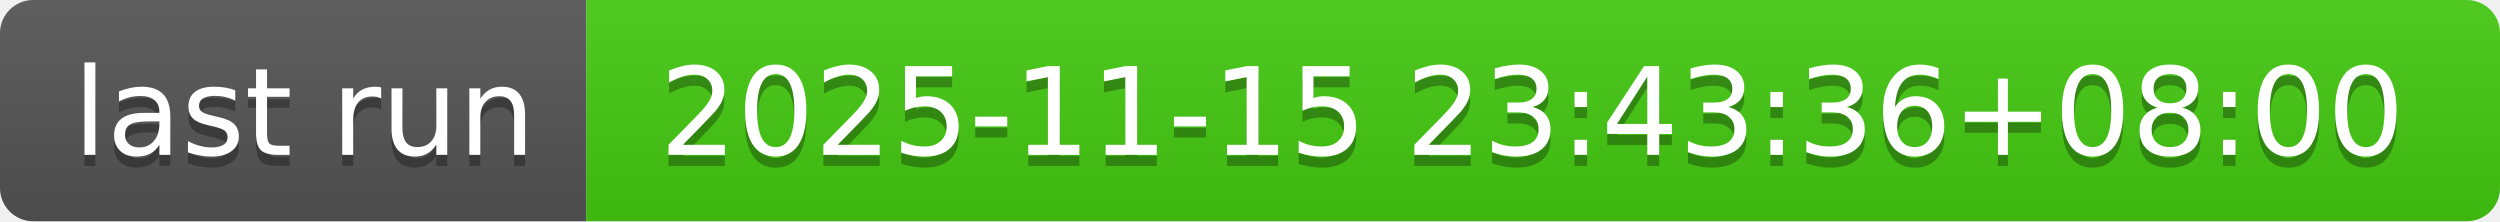
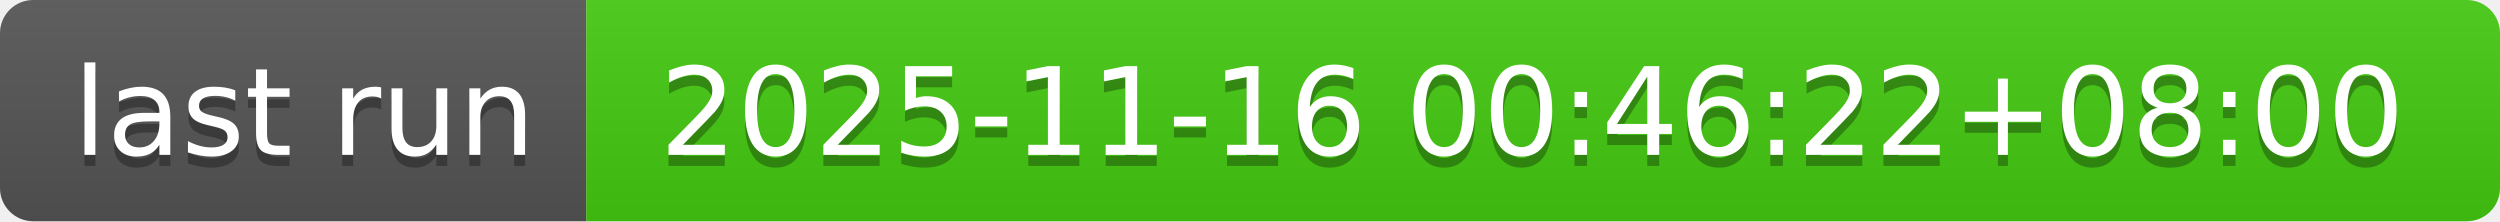
- <svg xmlns="http://www.w3.org/2000/svg" width="226" height="20" role="img" aria-label="last run: 2025-11-15 23:43:36+08:00">
+ <svg xmlns="http://www.w3.org/2000/svg" width="226" height="20" role="img" aria-label="last run: 2025-11-16 00:46:22+08:00">
  <linearGradient id="s" x2="0" y2="100%">
    <stop offset="0" stop-color="#bbb" stop-opacity=".1" />
    <stop offset="1" stop-opacity=".1" />
  </linearGradient>
  <clipPath id="r">
    <rect width="226" height="20" rx="3" fill="#fff" />
  </clipPath>
  <g clip-path="url(#r)">
    <rect width="53" height="20" fill="#555" />
    <rect x="53" width="173" height="20" fill="#4c1" />
    <rect width="226" height="20" fill="url(#s)" />
  </g>
  <g fill="#fff" text-anchor="middle" font-family="Verdana,Geneva,DejaVu Sans,sans-serif" text-rendering="geometricPrecision" font-size="110">
    <text aria-hidden="true" x="275" y="150" fill="#010101" fill-opacity=".3" transform="scale(.1)" textLength="430">last run</text>
    <text x="275" y="140" transform="scale(.1)" fill="#fff" textLength="430">last run</text>
-     <text aria-hidden="true" x="1385" y="150" fill="#010101" fill-opacity=".3" transform="scale(.1)" textLength="1630">2025-11-15 23:43:36+08:00</text>
-     <text x="1385" y="140" transform="scale(.1)" fill="#fff" textLength="1630">2025-11-15 23:43:36+08:00</text>
+     <text aria-hidden="true" x="1385" y="150" fill="#010101" fill-opacity=".3" transform="scale(.1)" textLength="1630">2025-11-16 00:46:22+08:00</text>
+     <text x="1385" y="140" transform="scale(.1)" fill="#fff" textLength="1630">2025-11-16 00:46:22+08:00</text>
  </g>
</svg>
